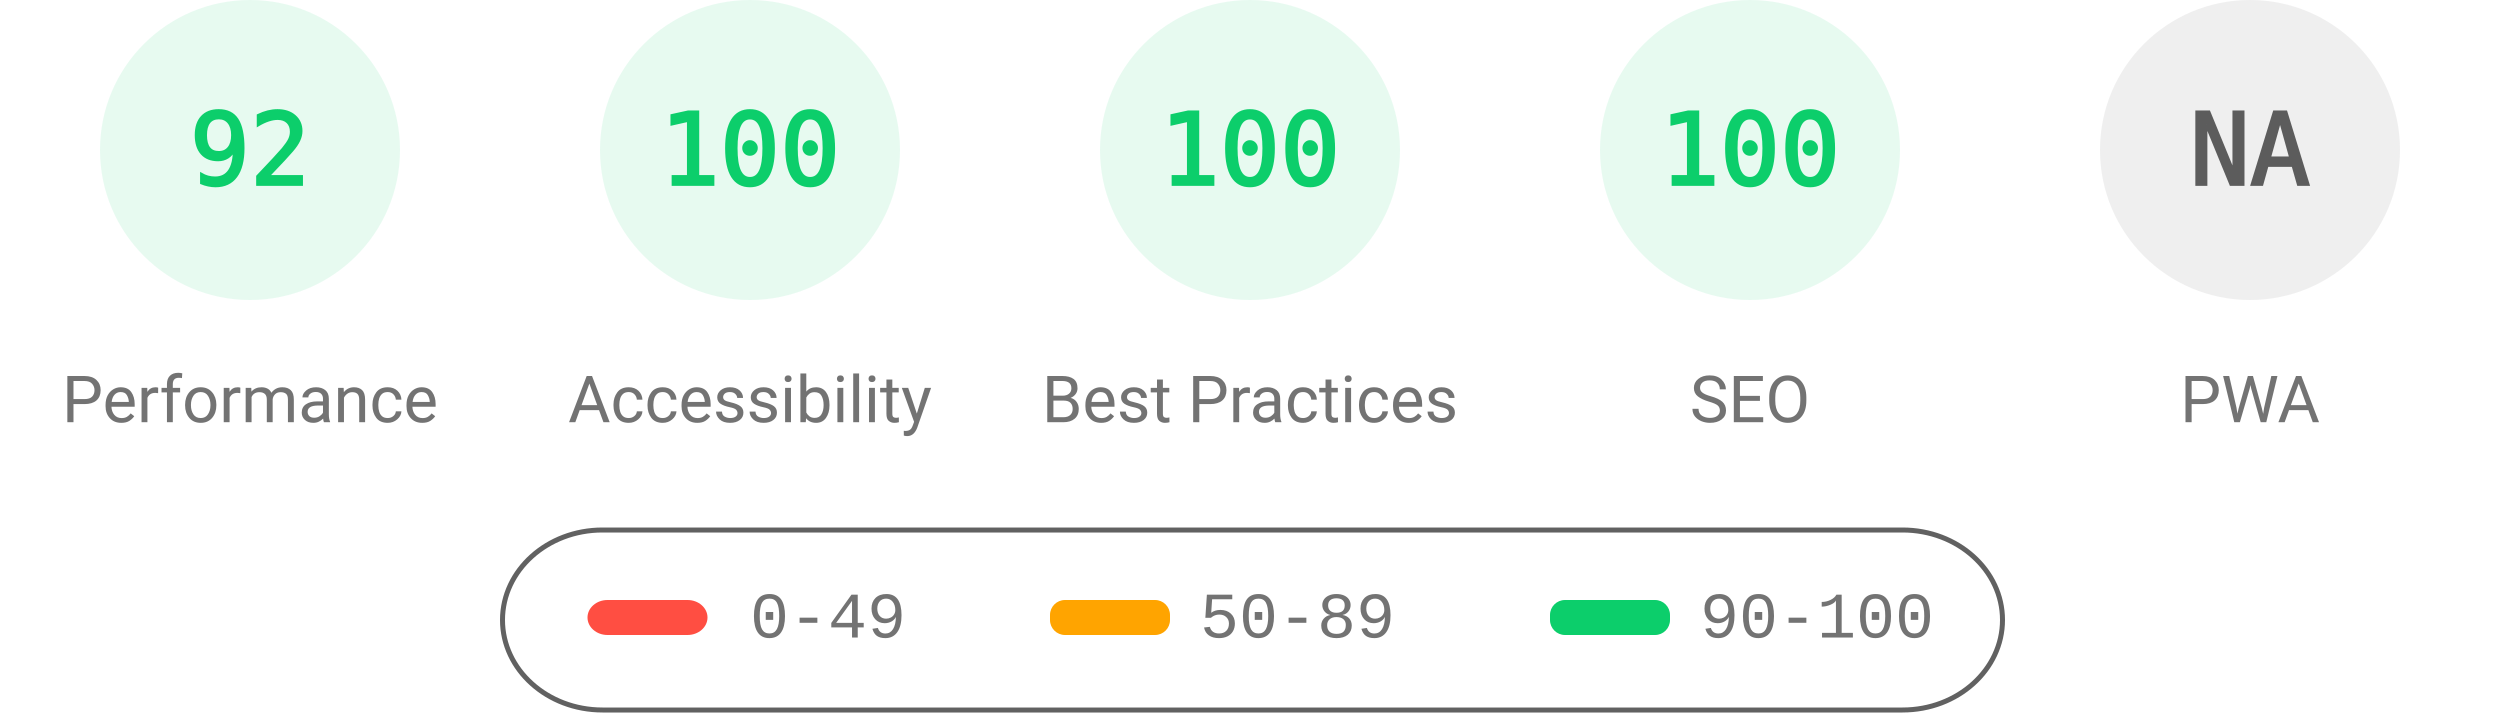
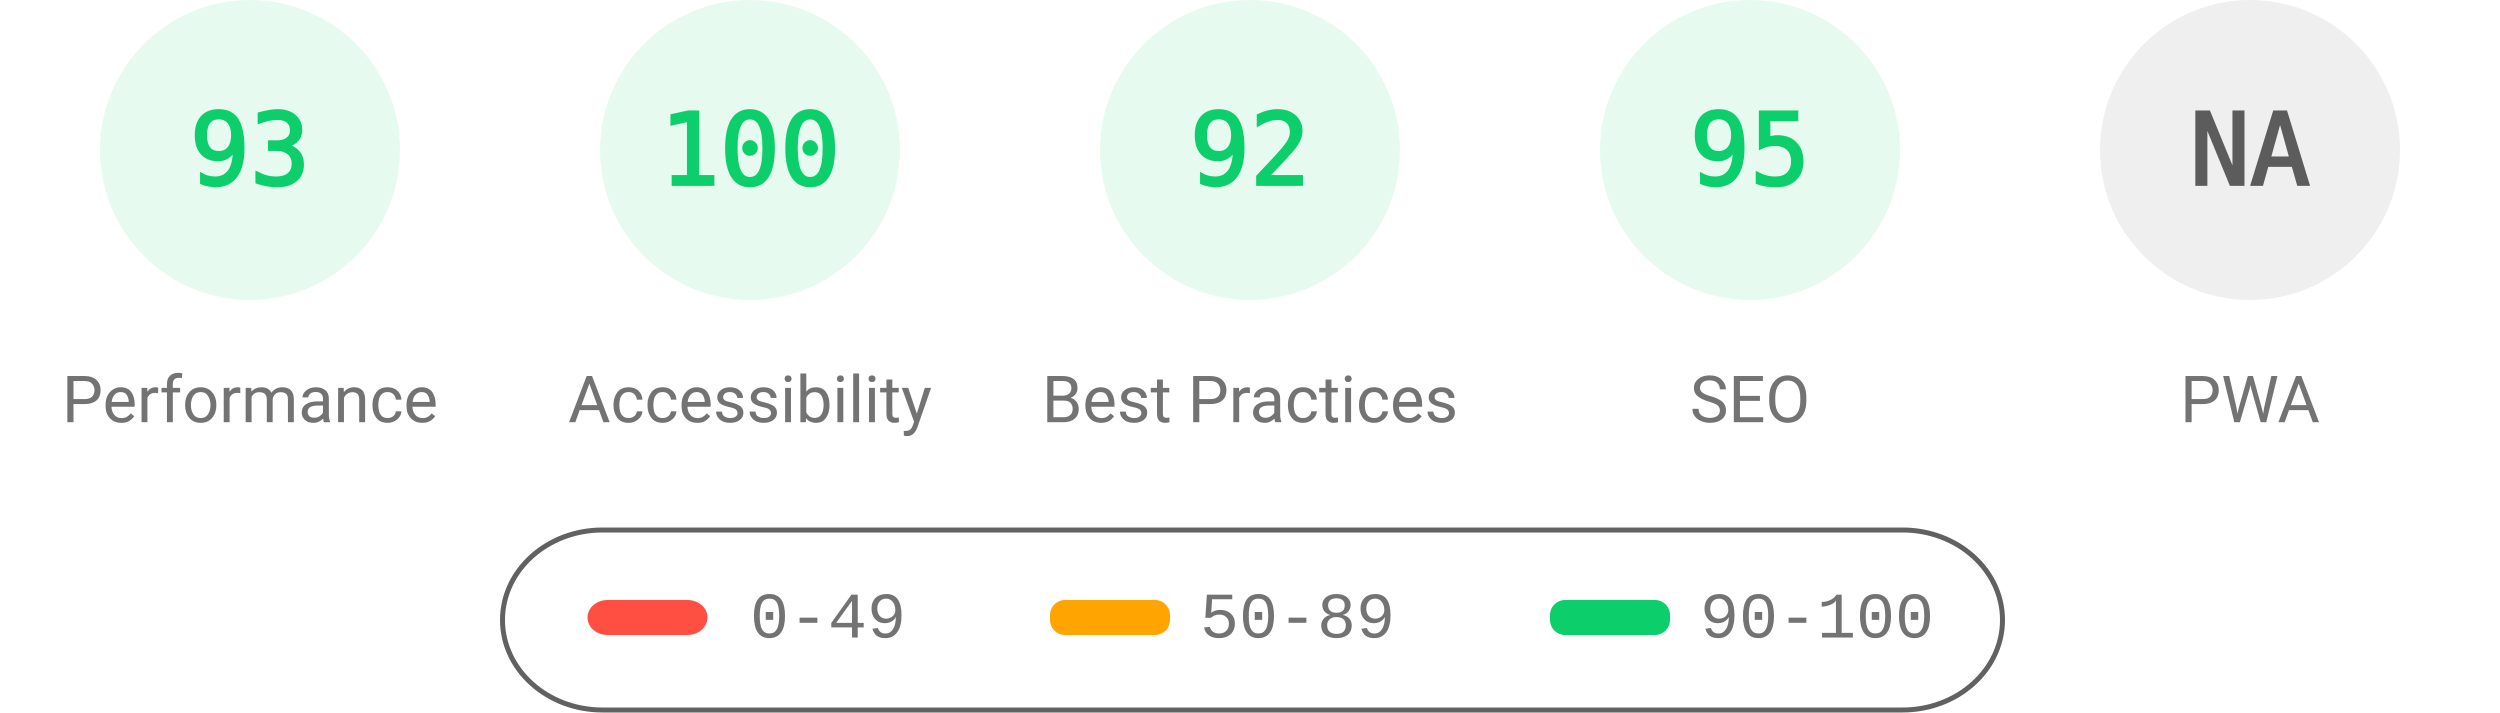
<svg xmlns="http://www.w3.org/2000/svg" fill="none" width="1000" height="285">
  <style>.gauge-base{opacity:.1}.gauge-arc{fill:none;animation-delay:250ms;stroke-linecap:round;transform:rotate(-90deg);transform-origin:100px 60px;animation:load-gauge 1s ease forwards}.guage-text{font-size:40px;font-family:monospace;text-align:center}.guage-red{color:#ff4e42;fill:#ff4e42;stroke:#ff4e42}.guage-orange{color:#ffa400;fill:#ffa400;stroke:#ffa400}.guage-green{color:#0cce6b;fill:#0cce6b;stroke:#0cce6b}.guage-undefined{color:#5c5c5c;fill:#5c5c5c;stroke:#5c5c5c}.guage-title{color:#737373;fill:#737373;stroke:none;font-size:26px;line-height:26px;font-family:Roboto,Halvetica,Arial,sans-serif}@keyframes load-gauge{from{stroke-dasharray:0 352.858}}</style>
  <svg class="guage-div guage-perf guage-green" viewBox="0 0 200 200" width="200" height="200">
    <circle class="gauge-base" r="56" cx="100" cy="60" stroke-width="8" />
-     <circle class="gauge-arc guage-arc-1" r="56" cx="100" cy="60" stroke-width="8" style="stroke-dasharray:323.709,351.858" />
-     <text class="guage-text" x="100" y="60" alignment-baseline="central" dominant-baseline="central" text-anchor="middle">92</text>
+     <circle class="gauge-arc guage-arc-1" r="56" cx="100" cy="60" stroke-width="8" style="stroke-dasharray:327.228,351.858" />
+     <text class="guage-text" x="100" y="60" alignment-baseline="central" dominant-baseline="central" text-anchor="middle">93</text>
    <text class="guage-title" x="100" y="160" alignment-baseline="central" dominant-baseline="central" text-anchor="middle">Performance</text>
  </svg>
  <svg class="guage-div guage-acc guage-green" viewBox="0 0 200 200" width="200" height="200" x="200">
    <circle class="gauge-base" r="56" cx="100" cy="60" stroke-width="8" />
    <circle class="gauge-arc guage-arc-2" r="56" cx="100" cy="60" stroke-width="8" style="stroke-dasharray:351.858,351.858" />
    <text class="guage-text" x="100" y="60" alignment-baseline="central" dominant-baseline="central" text-anchor="middle">100</text>
    <text class="guage-title" x="100" y="160" alignment-baseline="central" dominant-baseline="central" text-anchor="middle">Accessibility</text>
  </svg>
  <svg class="guage-div guage-best guage-green" viewBox="0 0 200 200" width="200" height="200" x="400">
    <circle class="gauge-base" r="56" cx="100" cy="60" stroke-width="8" />
-     <circle class="gauge-arc guage-arc-3" r="56" cx="100" cy="60" stroke-width="8" style="stroke-dasharray:351.858,351.858" />
-     <text class="guage-text" x="100" y="60" alignment-baseline="central" dominant-baseline="central" text-anchor="middle">100</text>
+     <circle class="gauge-arc guage-arc-3" r="56" cx="100" cy="60" stroke-width="8" style="stroke-dasharray:323.709,351.858" />
+     <text class="guage-text" x="100" y="60" alignment-baseline="central" dominant-baseline="central" text-anchor="middle">92</text>
    <text class="guage-title" x="100" y="160" alignment-baseline="central" dominant-baseline="central" text-anchor="middle">Best Practices</text>
  </svg>
  <svg class="guage-div guage-seo guage-green" viewBox="0 0 200 200" width="200" height="200" x="600">
    <circle class="gauge-base" r="56" cx="100" cy="60" stroke-width="8" />
-     <circle class="gauge-arc guage-arc-4" r="56" cx="100" cy="60" stroke-width="8" style="stroke-dasharray:351.858,351.858" />
-     <text class="guage-text" x="100" y="60" alignment-baseline="central" dominant-baseline="central" text-anchor="middle">100</text>
+     <circle class="gauge-arc guage-arc-4" r="56" cx="100" cy="60" stroke-width="8" style="stroke-dasharray:334.265,351.858" />
+     <text class="guage-text" x="100" y="60" alignment-baseline="central" dominant-baseline="central" text-anchor="middle">95</text>
    <text class="guage-title" x="100" y="160" alignment-baseline="central" dominant-baseline="central" text-anchor="middle">SEO</text>
  </svg>
  <svg class="guage-div guage-pwa guage-undefined" viewBox="0 0 200 200" width="200" height="200" x="800">
    <circle class="gauge-base" r="56" cx="100" cy="60" stroke-width="8" />
    <circle class="gauge-arc guage-arc-4" r="56" cx="100" cy="60" stroke-width="8" style="stroke-dasharray:351.858,351.858" />
    <text class="guage-text" x="100" y="60" alignment-baseline="central" dominant-baseline="central" text-anchor="middle">NA</text>
    <text class="guage-title" x="100" y="160" alignment-baseline="central" dominant-baseline="central" text-anchor="middle">PWA</text>
  </svg>
  <svg width="604" height="76" x="200" y="210">
    <path fill="none" id="canvas_background" d="M-1-1h604v80H-1z" />
    <rect fill-opacity="0" stroke="#616161" stroke-width="2" rx="40" id="svg_2" height="72" width="600" y="2" x="1" fill="#000" />
    <rect stroke="#000" rx="8" id="svg_3" height="14" width="48" y="30" x="35" stroke-opacity="null" stroke-width="0" fill="#ff4e42" />
    <rect stroke="#000" rx="6" id="svg_4" height="14" width="48" y="30" x="220" stroke-opacity="null" stroke-width="0" fill="#ffa400" />
    <rect stroke="#000" rx="6" id="svg_5" height="14" width="48" y="30" x="420" stroke-opacity="null" stroke-width="0" fill="#0cce6b" />
    <text xml:space="preserve" text-anchor="start" font-family="'Courier New', Courier, monospace" font-size="26" id="svg_6" y="45" x="100" stroke-opacity="null" stroke-width="0" stroke="#000" fill="#737373">0-49</text>
    <text xml:space="preserve" text-anchor="start" font-family="'Courier New', Courier, monospace" font-size="26" id="svg_7" y="45" x="280" stroke-opacity="null" stroke-width="0" stroke="#000" fill="#737373">50-89</text>
    <text xml:space="preserve" text-anchor="start" font-family="'Courier New', Courier, monospace" font-size="26" id="svg_8" y="45" x="480" stroke-opacity="null" stroke-width="0" stroke="#000" fill="#737373">90-100</text>
  </svg>
</svg>
